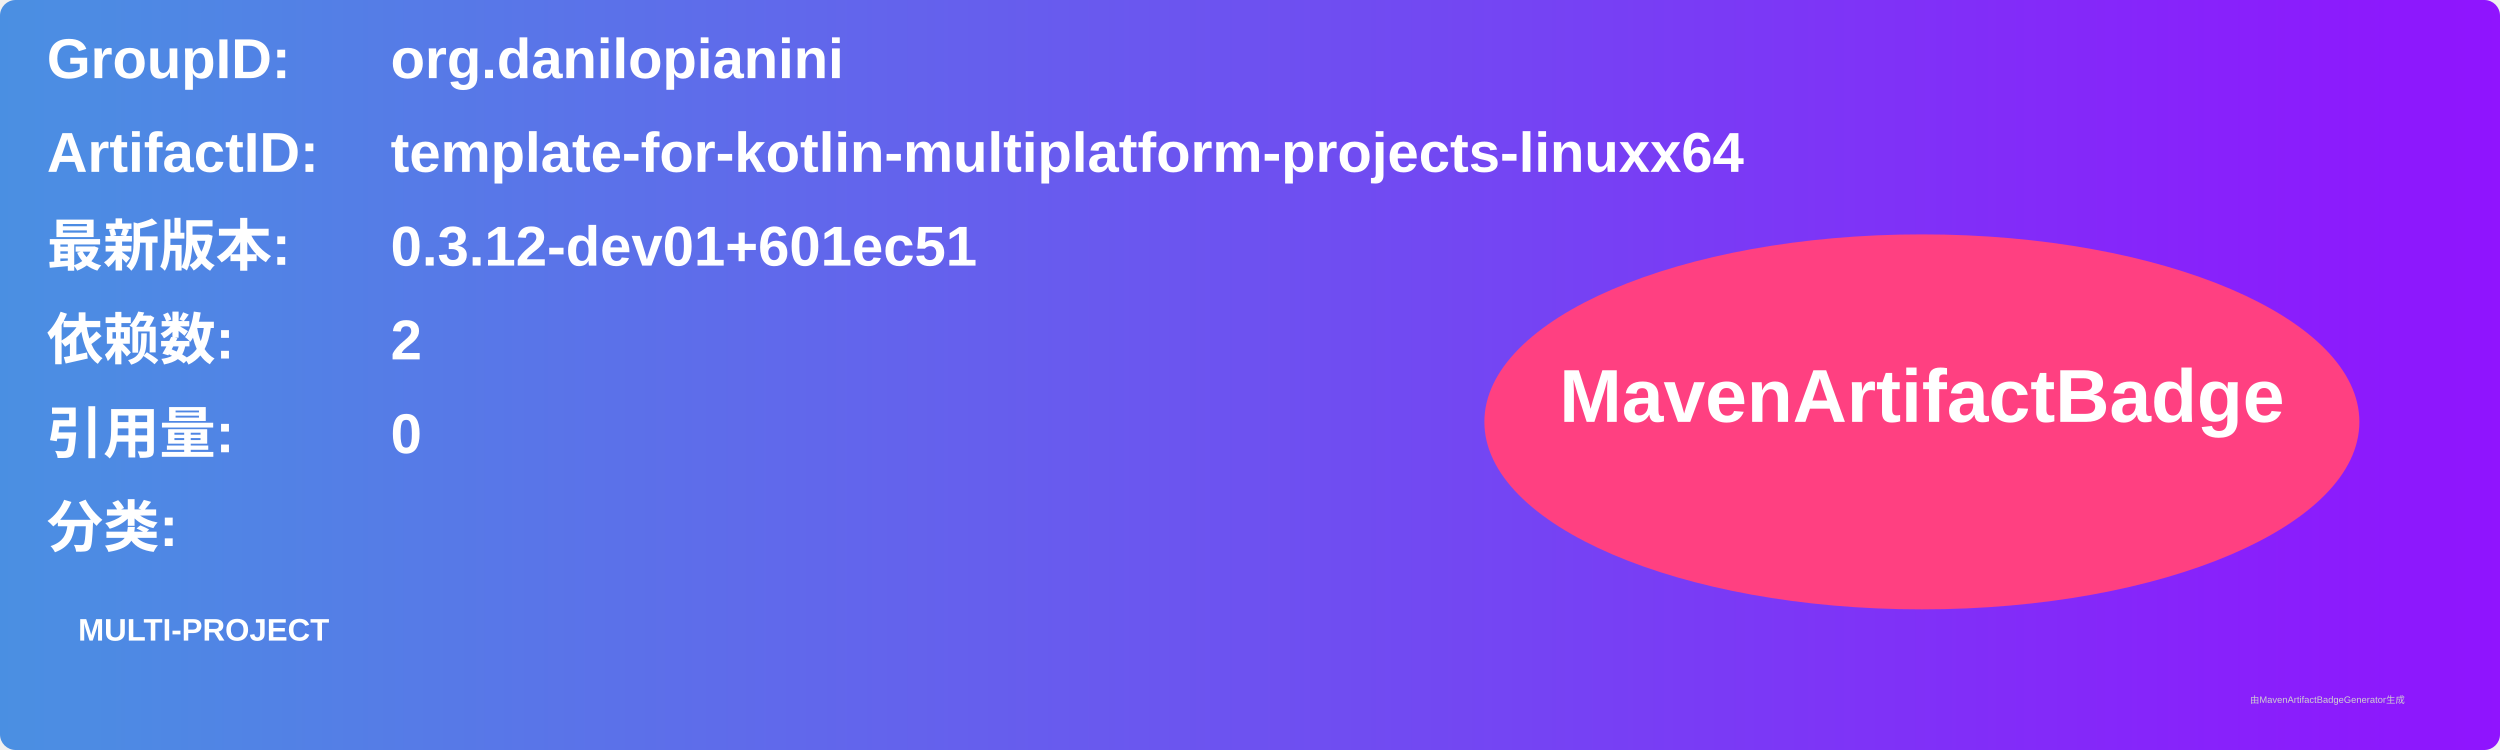
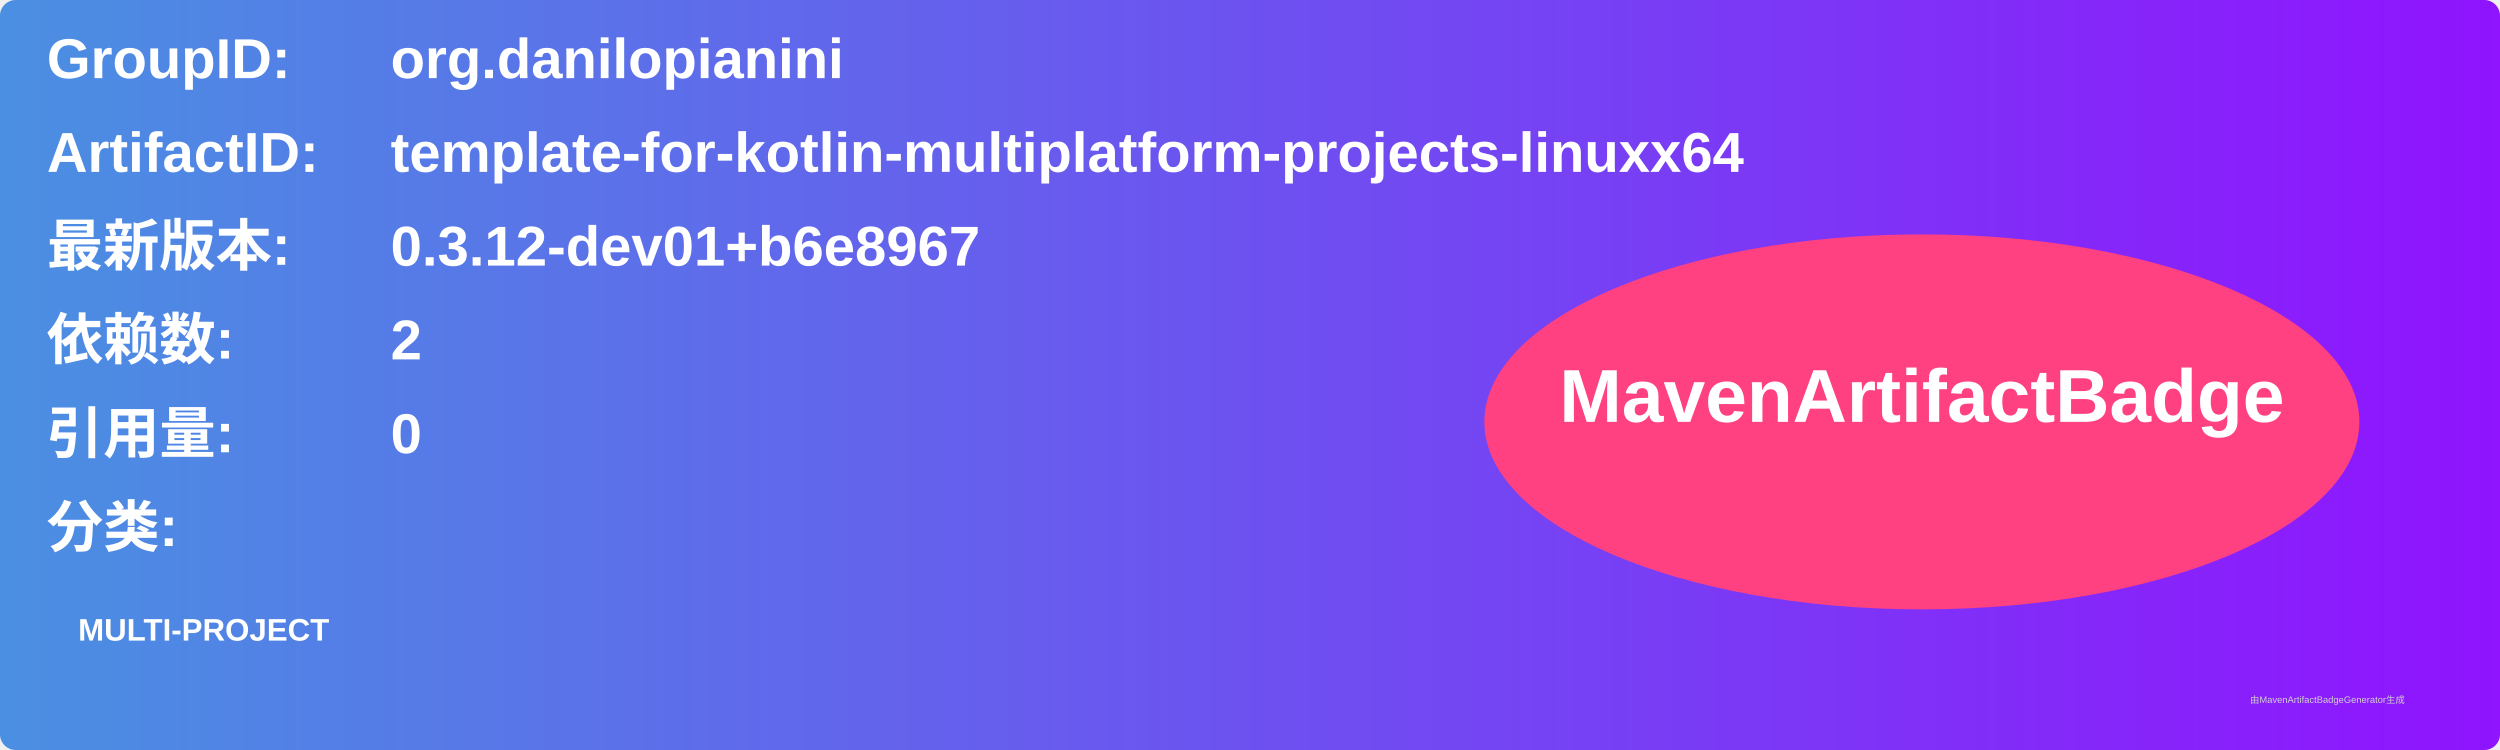
<svg xmlns="http://www.w3.org/2000/svg" width="800" height="240" viewBox="0 0 800 240">
  <linearGradient id="grad" x1="0%" y1="0%" x2="100%" y2="0%">
    <stop offset="0%" stop-color="#4a90e2" />
    <stop offset="100%" stop-color="#9013fe" />
  </linearGradient>
  <rect width="100%" height="100%" rx="5" ry="5" fill="url(#grad)" />
  <g transform="translate(15, 15)">
    <text x="0" y="10" font-family="Arial" font-size="18" fill="white" font-weight="bold" width="260">GroupID:</text>
    <text x="110" y="10" font-family="Arial" font-size="18" fill="white" font-weight="bold" width="460">org.danilopianini</text>
    <text x="0" y="40" font-family="Arial" font-size="18" fill="white" font-weight="bold" width="260">ArtifactID:</text>
    <text x="110" y="40" font-family="Arial" font-size="18" fill="white" font-weight="bold" width="460">template-for-kotlin-multiplatform-projects-linuxx64</text>
    <text x="0" y="70" font-family="Arial" font-size="18" fill="white" font-weight="bold">最新版本:</text>
    <text x="110" y="70" font-family="Arial" font-size="18" fill="white" font-weight="bold">
-       <tspan font-weight="bold">0.3.12-dev01+601ec51</tspan>
+       <tspan font-weight="bold">0.3.12-dev01+b6e8967</tspan>
    </text>
    <text x="0" y="100" font-family="Arial" font-size="18" fill="white" font-weight="bold">依赖数: </text>
    <text x="110" y="100" font-family="Arial" font-size="18" fill="white">
      <tspan font-weight="bold">2</tspan>
    </text>
    <text x="0" y="130" font-family="Arial" font-size="18" fill="white" font-weight="bold">引用量: </text>
    <text x="110" y="130" font-family="Arial" font-size="18" fill="white">
      <tspan font-weight="bold">0</tspan>
    </text>
    <text x="0" y="160" font-family="Arial" font-size="18" fill="white" font-weight="bold">分类:</text>
    <text x="10" y="190" font-family="Arial" font-size="10" fill="white">
      <tspan font-weight="bold">MULTI-PROJECT</tspan>
    </text>
    <ellipse cx="600" cy="120" rx="140" ry="60" fill="#ff4081" />
    <text x="600" y="120" text-anchor="middle" font-family="Arial" font-size="24" fill="white" font-weight="bold">MavenArtifactBadge</text>
  </g>
  <text x="720" y="225" font-family="Arial" font-size="3" fill="#d0d0d0">由MavenArtifactBadgeGenerator生成</text>
</svg>
